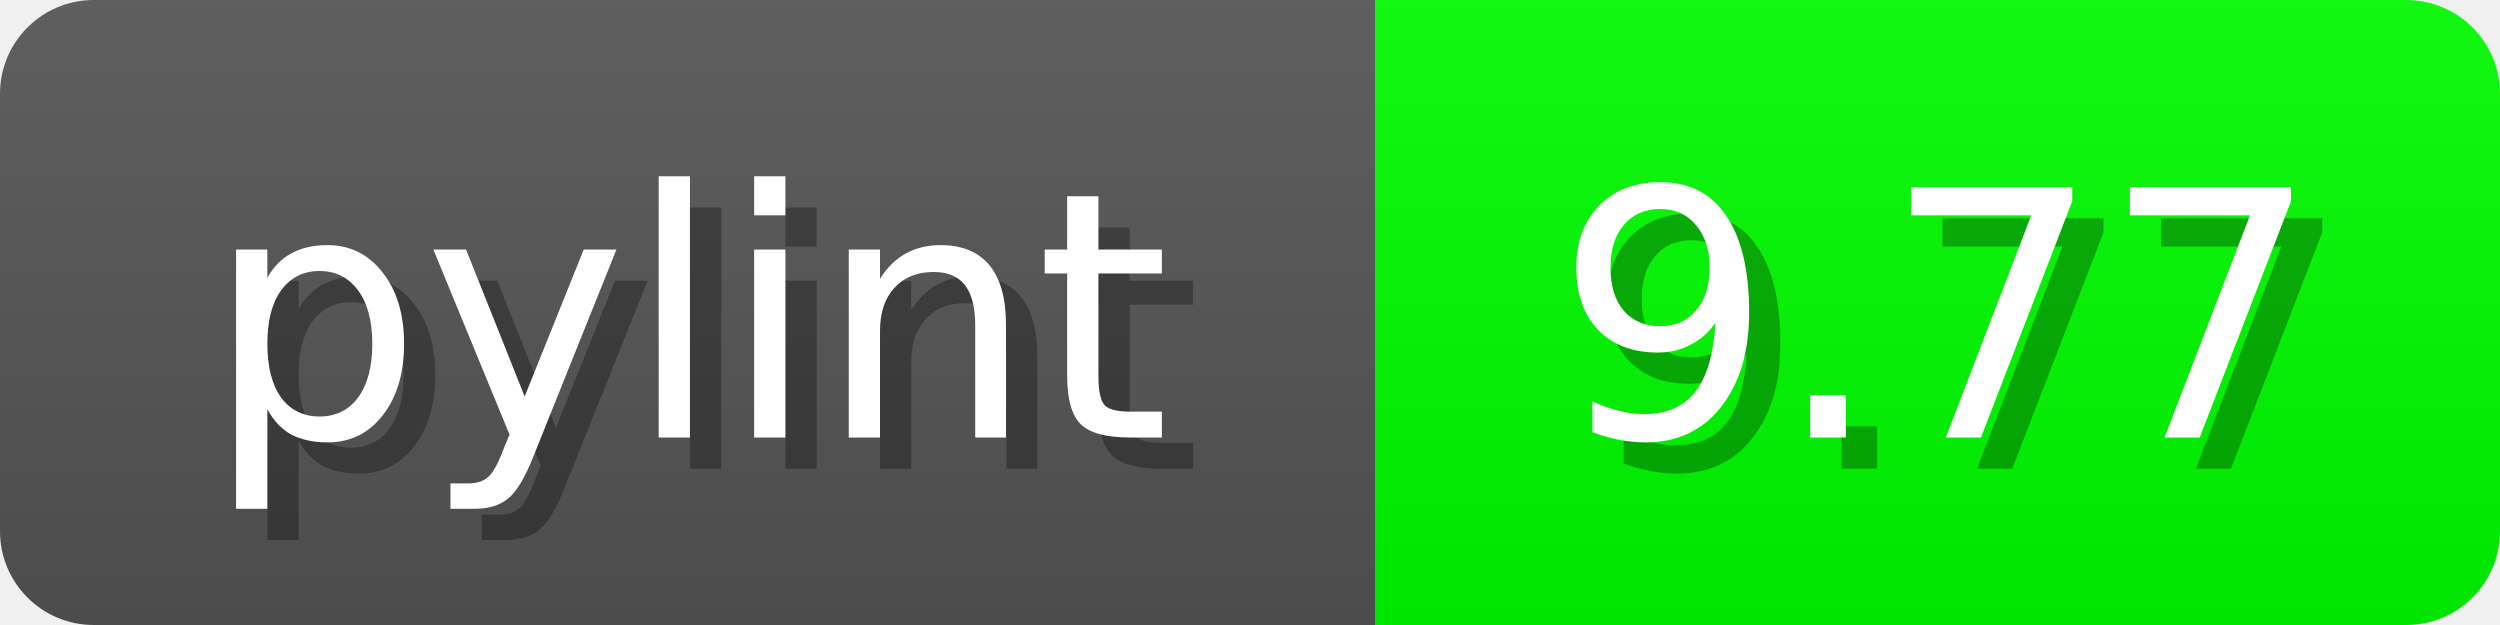
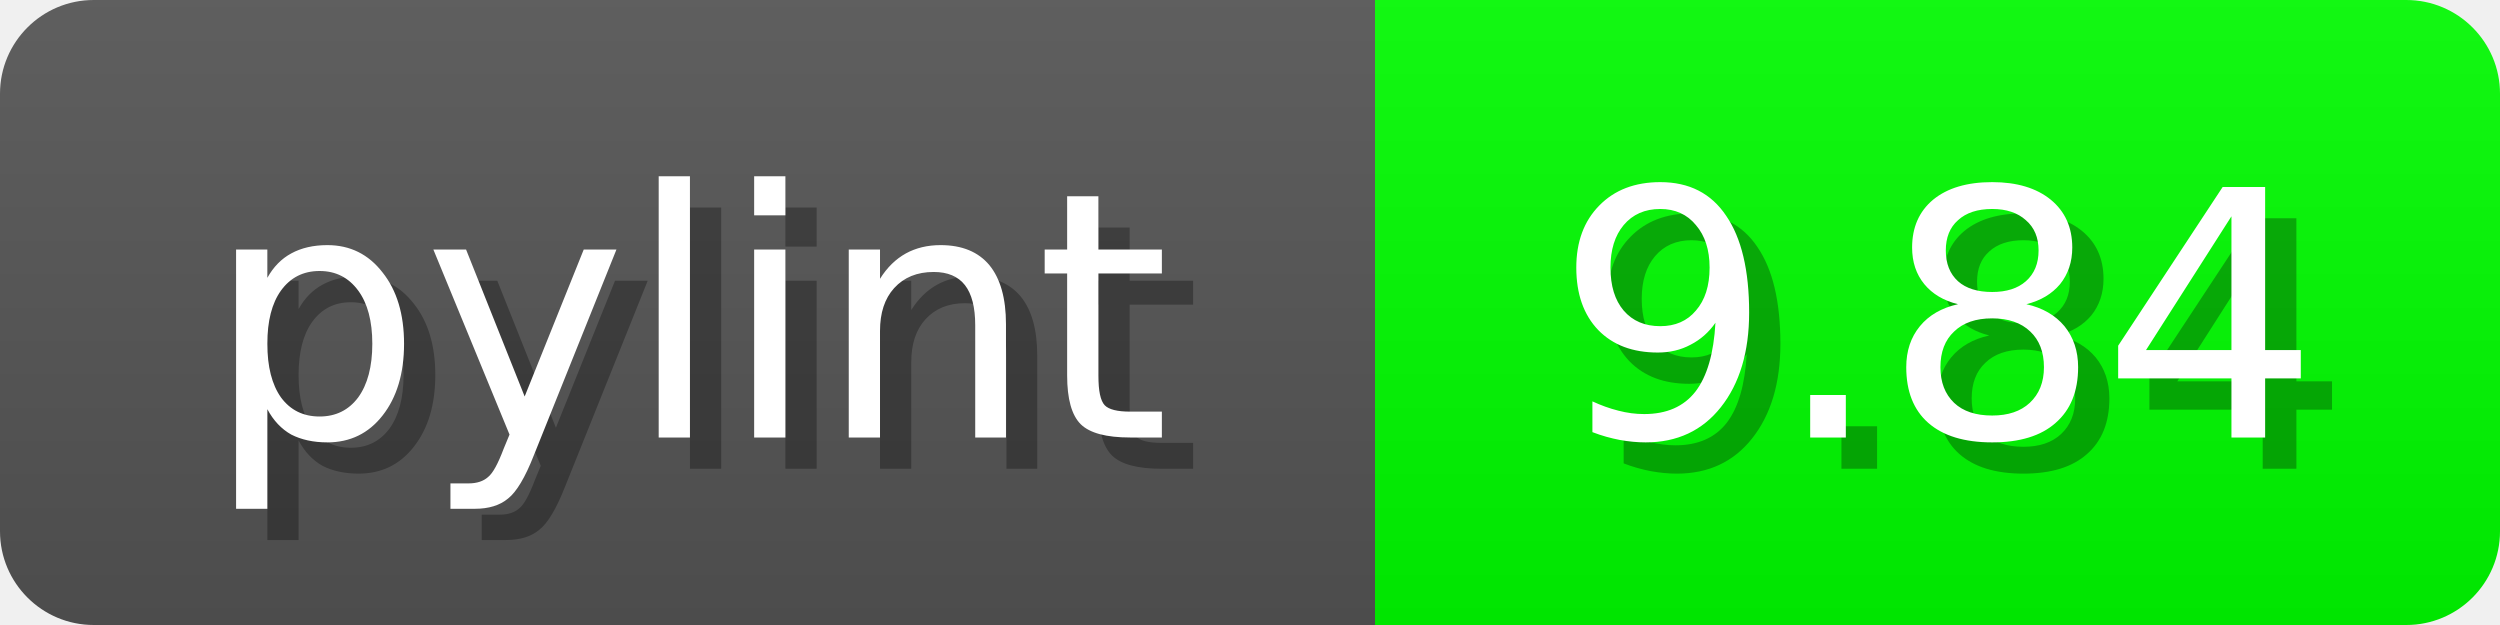
<svg xmlns="http://www.w3.org/2000/svg" width="80" height="20">
  <linearGradient id="b" x2="0" y2="100%">
    <stop offset="0" stop-color="#bbb" stop-opacity=".1" />
    <stop offset="1" stop-opacity=".1" />
  </linearGradient>
  <mask id="anybadge_1">
    <rect width="80" height="20" rx="3" fill="#fff" />
  </mask>
  <g mask="url(#anybadge_1)">
    <path fill="#555" d="M0 0h44v20H0z" />
    <path fill="#00FF00" d="M44 0h36v20H44z" />
    <path fill="url(#b)" d="M0 0h80v20H0z" />
  </g>
  <g fill="#fff" text-anchor="middle" font-family="DejaVu Sans,Verdana,Geneva,sans-serif" font-size="11">
    <text x="23.0" y="15" fill="#010101" fill-opacity=".3">pylint</text>
    <text x="22.0" y="14">pylint</text>
  </g>
  <g fill="#fff" text-anchor="middle" font-family="DejaVu Sans,Verdana,Geneva,sans-serif" font-size="11">
-     <text x="63.0" y="15" fill="#010101" fill-opacity=".3">9.77</text>
-     <text x="62.0" y="14">9.77</text>
+     <text x="63.0" y="15" fill="#010101" fill-opacity=".3">9.84</text>
+     <text x="62.0" y="14">9.84</text>
  </g>
</svg>
